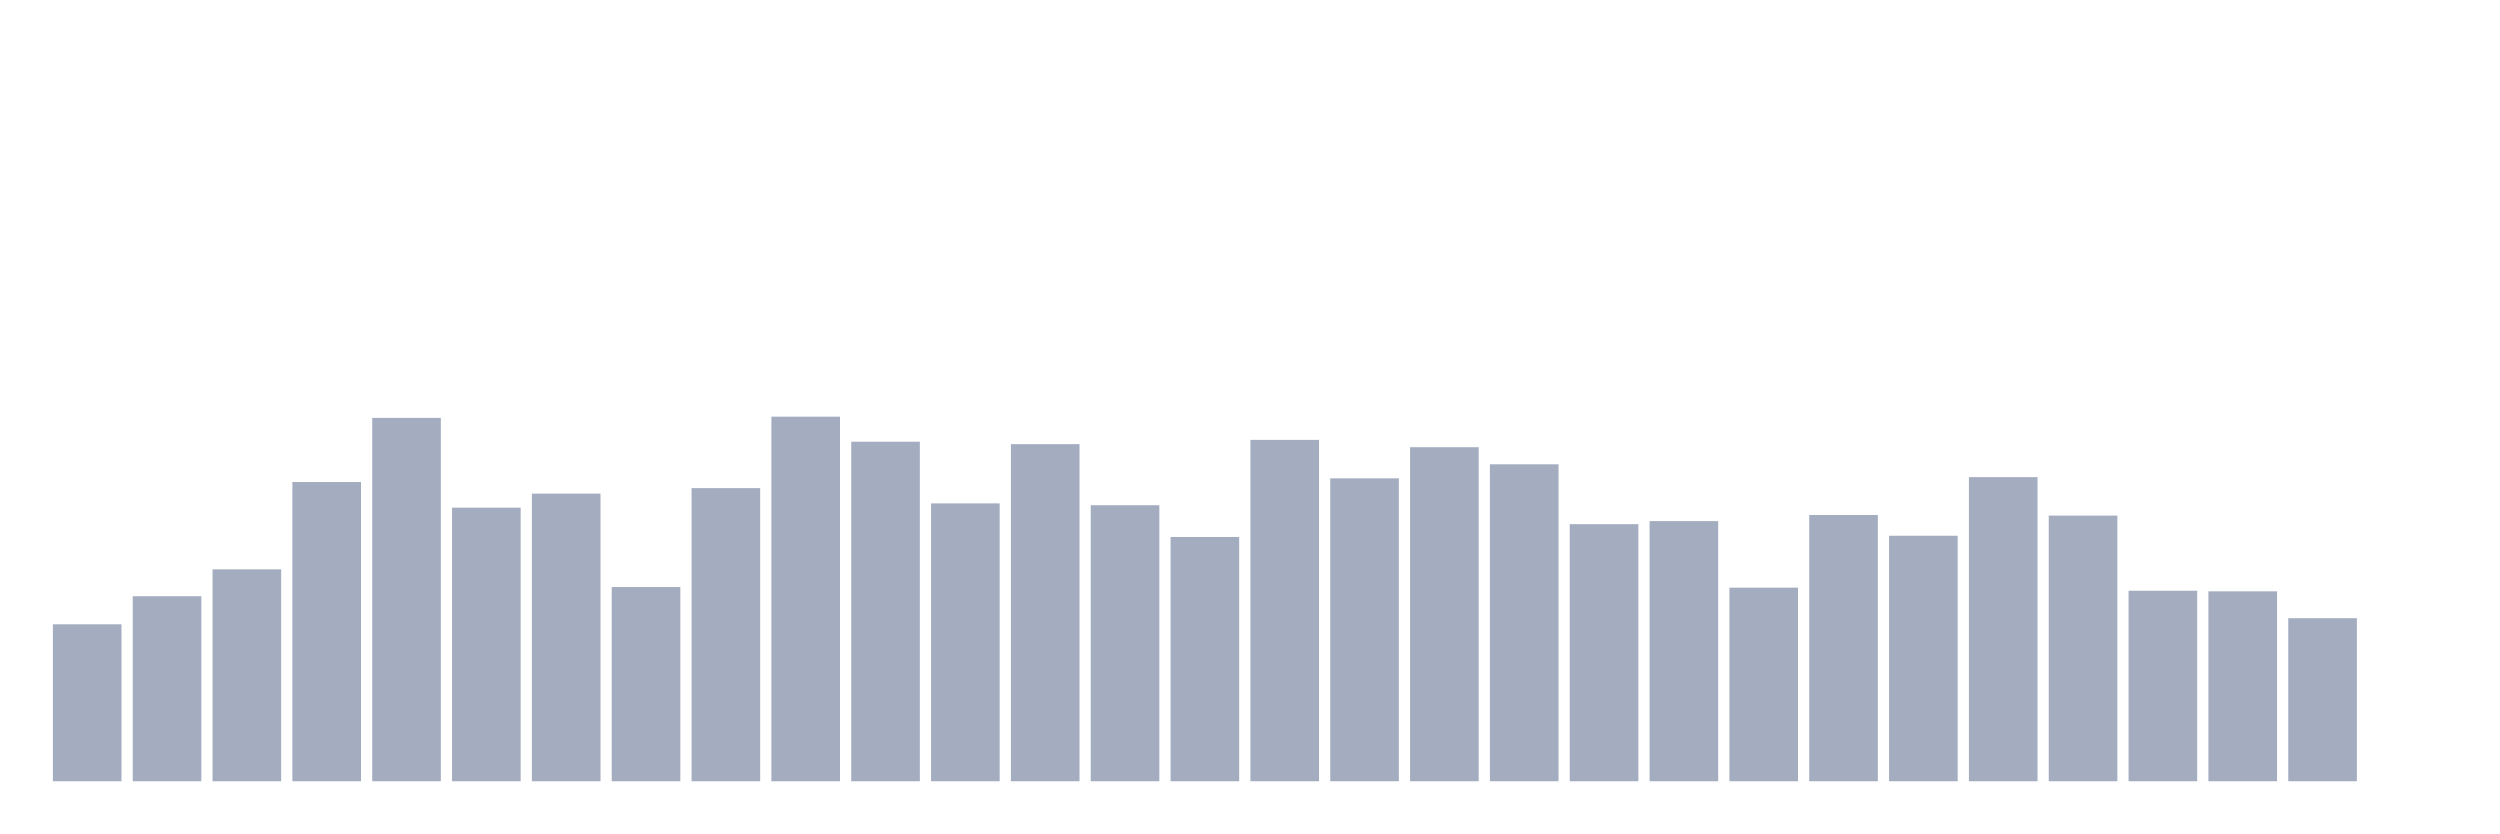
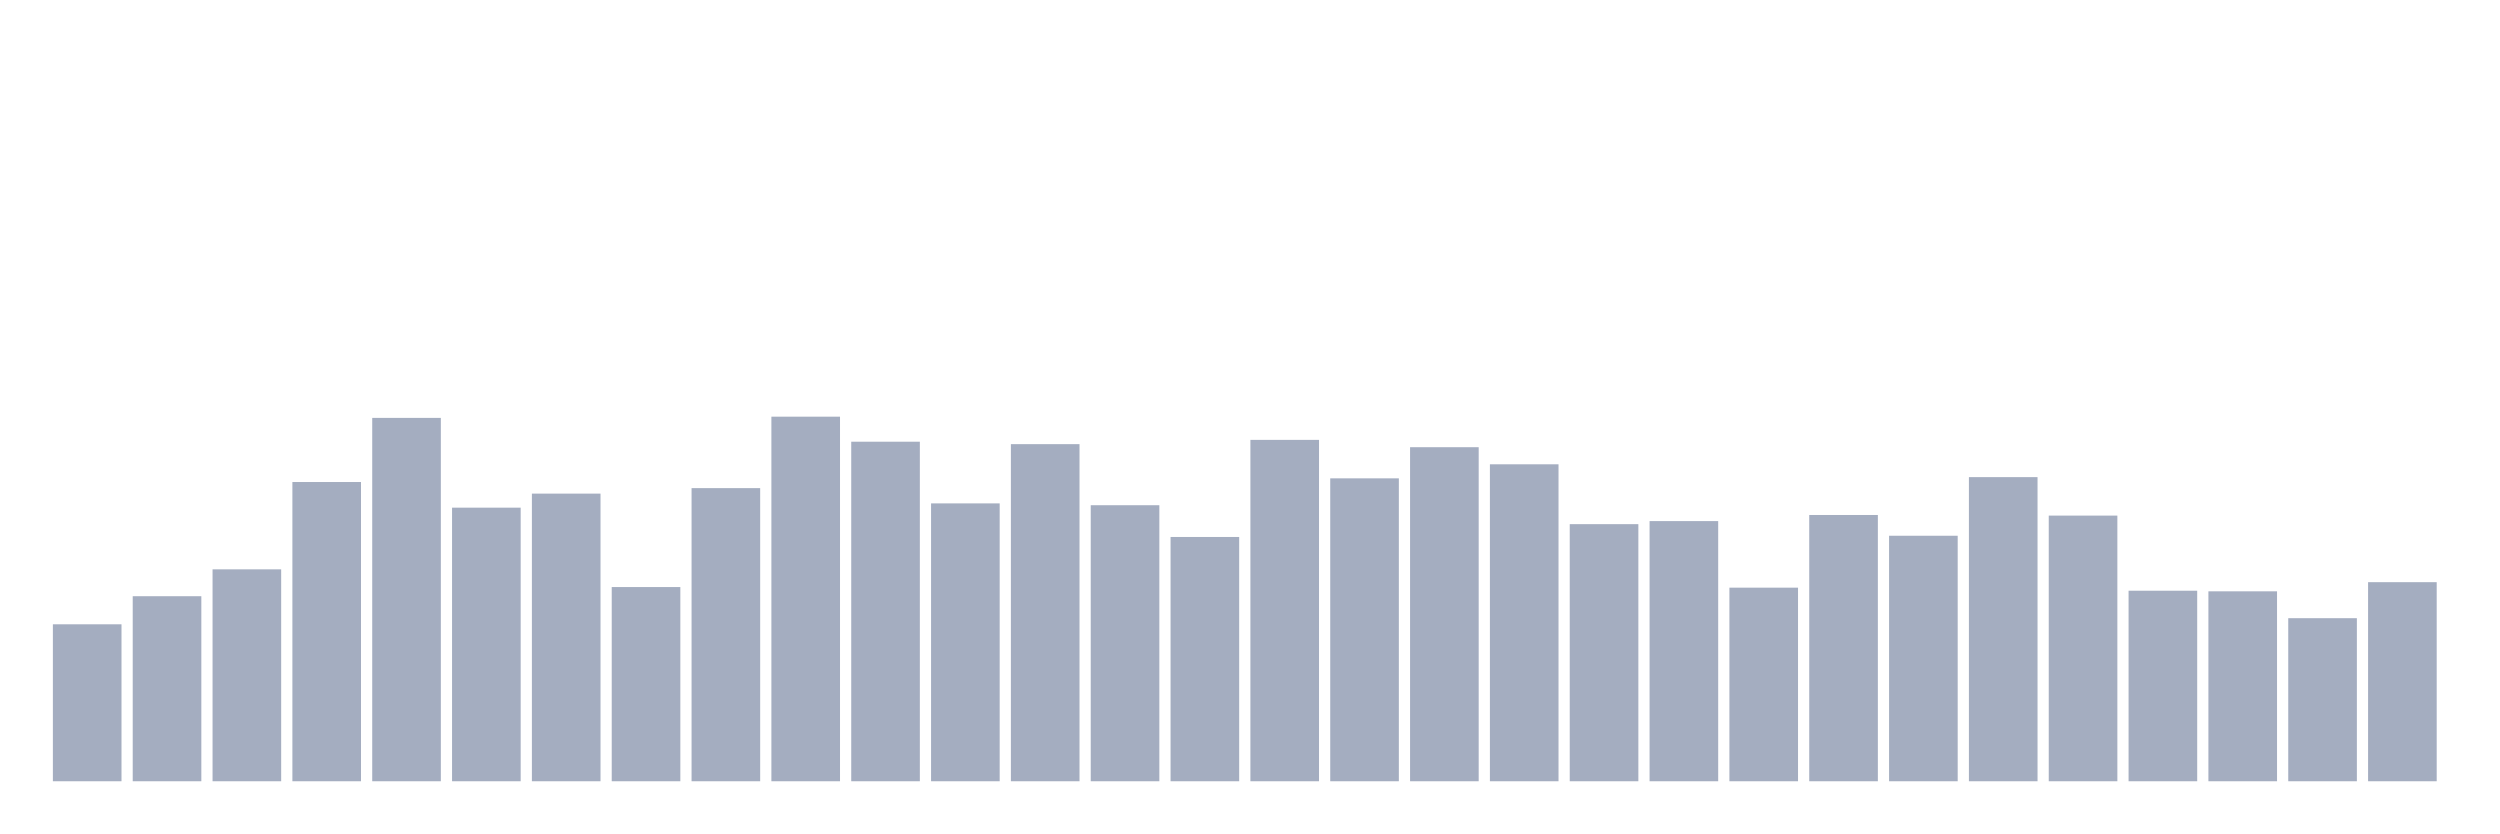
<svg xmlns="http://www.w3.org/2000/svg" viewBox="0 0 480 160">
  <g transform="translate(10,10)">
    <rect class="bar" x="0.153" width="13.175" y="109.866" height="30.134" fill="rgb(164,173,192)" />
    <rect class="bar" x="15.482" width="13.175" y="104.472" height="35.528" fill="rgb(164,173,192)" />
    <rect class="bar" x="30.81" width="13.175" y="99.313" height="40.687" fill="rgb(164,173,192)" />
    <rect class="bar" x="46.138" width="13.175" y="82.546" height="57.454" fill="rgb(164,173,192)" />
    <rect class="bar" x="61.466" width="13.175" y="70.235" height="69.765" fill="rgb(164,173,192)" />
    <rect class="bar" x="76.794" width="13.175" y="87.471" height="52.529" fill="rgb(164,173,192)" />
    <rect class="bar" x="92.123" width="13.175" y="84.774" height="55.226" fill="rgb(164,173,192)" />
    <rect class="bar" x="107.451" width="13.175" y="102.714" height="37.286" fill="rgb(164,173,192)" />
    <rect class="bar" x="122.779" width="13.175" y="83.719" height="56.281" fill="rgb(164,173,192)" />
    <rect class="bar" x="138.107" width="13.175" y="70" height="70" fill="rgb(164,173,192)" />
    <rect class="bar" x="153.436" width="13.175" y="74.807" height="65.193" fill="rgb(164,173,192)" />
    <rect class="bar" x="168.764" width="13.175" y="86.65" height="53.35" fill="rgb(164,173,192)" />
    <rect class="bar" x="184.092" width="13.175" y="75.276" height="64.724" fill="rgb(164,173,192)" />
    <rect class="bar" x="199.42" width="13.175" y="87.002" height="52.998" fill="rgb(164,173,192)" />
    <rect class="bar" x="214.748" width="13.175" y="93.099" height="46.901" fill="rgb(164,173,192)" />
    <rect class="bar" x="230.077" width="13.175" y="74.456" height="65.544" fill="rgb(164,173,192)" />
    <rect class="bar" x="245.405" width="13.175" y="81.843" height="58.157" fill="rgb(164,173,192)" />
    <rect class="bar" x="260.733" width="13.175" y="75.863" height="64.137" fill="rgb(164,173,192)" />
    <rect class="bar" x="276.061" width="13.175" y="79.146" height="60.854" fill="rgb(164,173,192)" />
    <rect class="bar" x="291.39" width="13.175" y="90.637" height="49.363" fill="rgb(164,173,192)" />
    <rect class="bar" x="306.718" width="13.175" y="90.05" height="49.95" fill="rgb(164,173,192)" />
    <rect class="bar" x="322.046" width="13.175" y="102.831" height="37.169" fill="rgb(164,173,192)" />
    <rect class="bar" x="337.374" width="13.175" y="88.878" height="51.122" fill="rgb(164,173,192)" />
    <rect class="bar" x="352.702" width="13.175" y="92.864" height="47.136" fill="rgb(164,173,192)" />
    <rect class="bar" x="368.031" width="13.175" y="81.608" height="58.392" fill="rgb(164,173,192)" />
    <rect class="bar" x="383.359" width="13.175" y="88.995" height="51.005" fill="rgb(164,173,192)" />
    <rect class="bar" x="398.687" width="13.175" y="103.417" height="36.583" fill="rgb(164,173,192)" />
    <rect class="bar" x="414.015" width="13.175" y="103.534" height="36.466" fill="rgb(164,173,192)" />
    <rect class="bar" x="429.344" width="13.175" y="108.693" height="31.307" fill="rgb(164,173,192)" />
-     <rect class="bar" x="444.672" width="13.175" y="140" height="0" fill="rgb(164,173,192)" />
+     <rect class="bar" x="444.672" width="13.175" y="101.776" height="38.224" fill="rgb(164,173,192)" />
  </g>
</svg>
